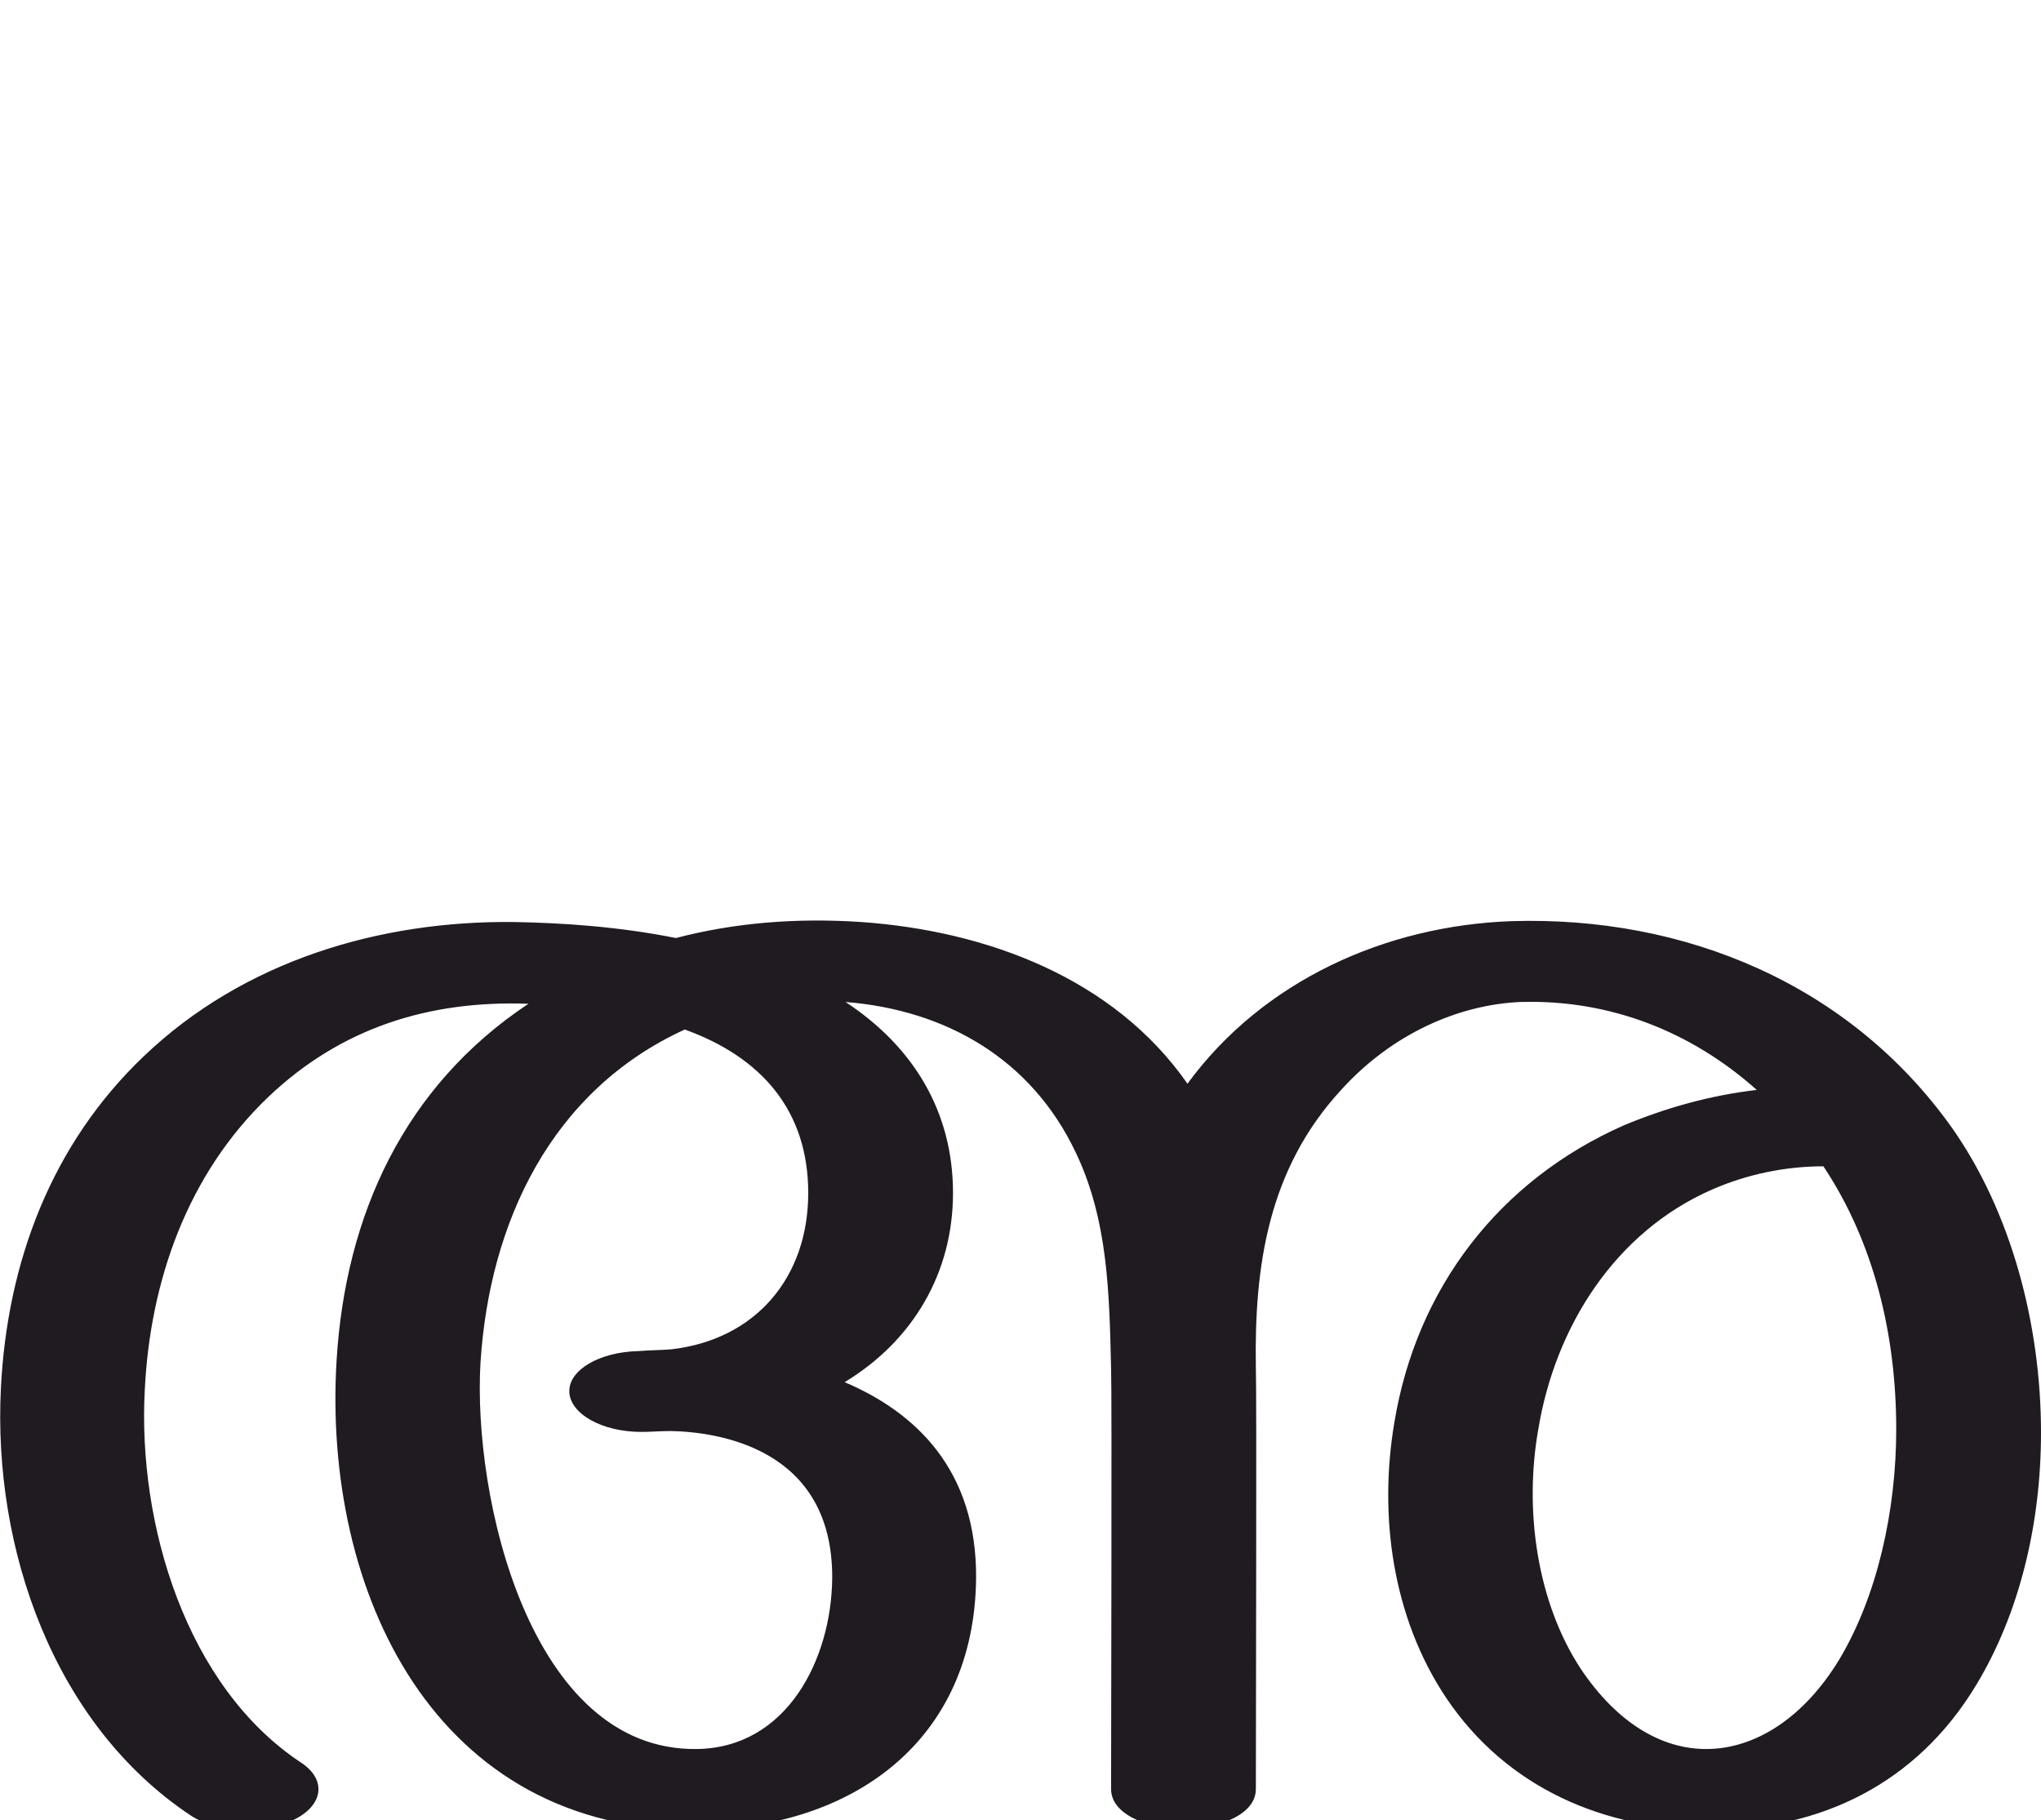
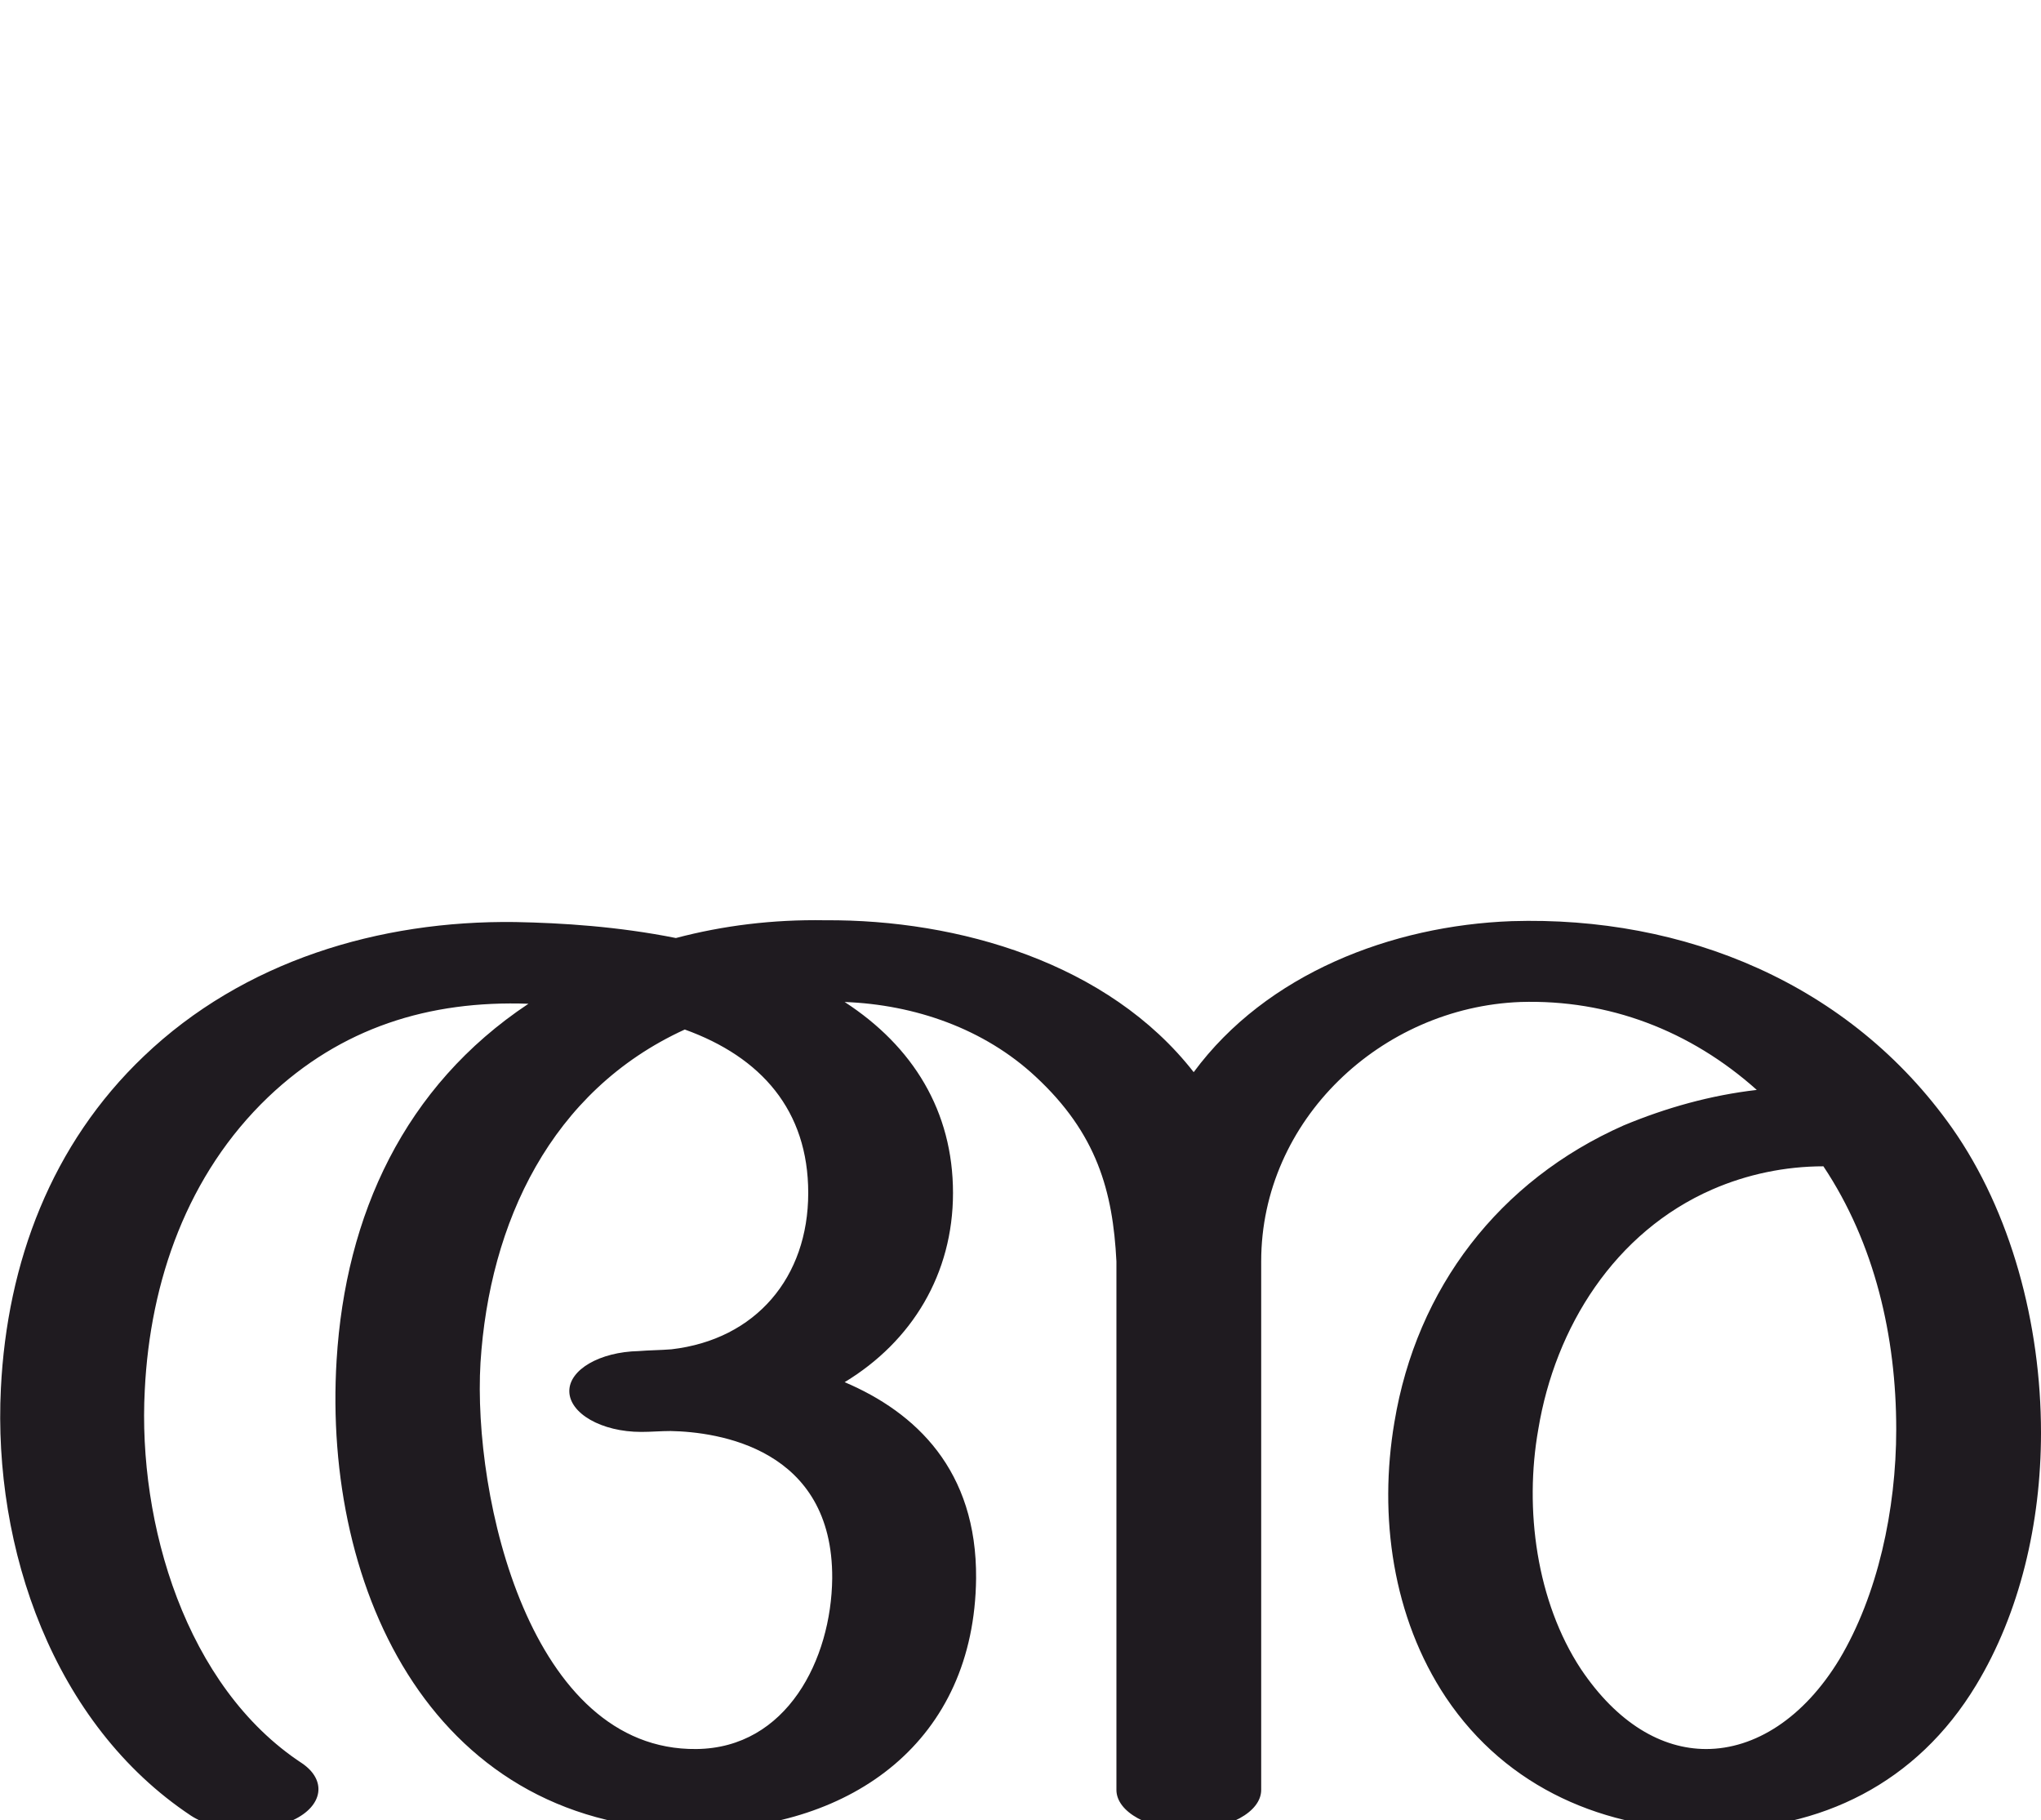
<svg xmlns="http://www.w3.org/2000/svg" xml:space="preserve" width="2298px" height="2048px" version="1.1" style="shape-rendering:geometricPrecision; text-rendering:geometricPrecision; image-rendering:optimizeQuality; fill-rule:evenodd; clip-rule:evenodd" viewBox="0 0 2298 2048">
  <defs>
    <style type="text/css">
   
    .fil0 {fill:#1F1B20;fill-rule:nonzero}
   
  </style>
  </defs>
  <g id="Layer_x0020_1">
-     <path class="fil0" d="M340 1985c28,19 24,48 -10,64 -34,16 -86,14 -115,-5 -155,-103 -223,-301 -214,-481 7,-142 57,-275 161,-374 112,-107 265,-153 418,-151 53,1 116,5 181,18 65,-17 135,-23 209,-18 141,10 284,63 367,182 85,-116 223,-178 365,-183 195,-6 381,71 496,233 66,94 100,220 100,343 0,102 -24,203 -73,284 -67,111 -175,163 -299,163 -118,0 -229,-46 -298,-149 -60,-90 -76,-204 -58,-310 25,-151 118,-272 258,-334 48,-20 98,-34 150,-40 -74,-66 -166,-102 -266,-99 -70,3 -145,36 -202,99 -82,89 -98,198 -96,313 1,28 0,395 0,474 0,34 -56,46 -82,46 -25,0 -81,-12 -81,-46 0,-79 1,-445 0,-473 -2,-83 -3,-167 -40,-244 -50,-105 -146,-160 -259,-169 76,50 121,123 121,215 0,91 -46,167 -122,213 80,34 149,99 148,221 -2,183 -139,281 -312,283 -298,3 -424,-269 -408,-529 10,-163 76,-308 216,-401 -112,-4 -211,27 -293,105 -91,87 -133,207 -139,330 -8,150 46,334 177,420zm1713 -672c-43,0 -86,9 -125,26 -110,48 -177,155 -196,270 -16,90 -2,194 48,270 41,61 91,90 141,90 55,0 110,-35 150,-101 43,-72 64,-168 64,-259 0,-104 -24,-209 -82,-296zm-1282 -154c-151,69 -220,218 -230,375 -9,152 56,437 243,435 102,-1 152,-101 153,-192 1,-147 -129,-165 -182,-166 -11,0 -22,1 -33,1 -45,0 -81,-21 -81,-46 0,-24 34,-44 78,-45 12,-1 25,-1 37,-2 95,-11 154,-81 154,-176 0,-93 -53,-153 -139,-184z" />
+     <path class="fil0" d="M2198 1270c66,94 100,220 100,343 0,102 -24,203 -73,284 -67,111 -175,163 -299,163 -118,0 -229,-46 -298,-149 -60,-90 -76,-204 -58,-310 25,-151 118,-272 258,-334 48,-20 98,-34 150,-40 -75,-67 -167,-102 -266,-99 -157,6 -292,133 -292,292l0 595c0,25 -37,45 -82,45 -44,0 -81,-20 -81,-45l0 -595c-4,-79 -22,-144 -91,-208 -58,-54 -136,-81 -215,-84 77,50 122,123 122,215 0,91 -46,167 -122,213 80,34 149,99 148,221 -2,183 -139,281 -312,283 -298,3 -424,-269 -408,-529 10,-163 76,-308 216,-401 -112,-4 -211,27 -293,105 -91,87 -133,207 -139,330 -8,150 46,334 177,420 28,19 24,48 -10,64 -34,16 -86,14 -115,-5 -155,-103 -223,-301 -214,-481 7,-142 57,-275 161,-374 112,-107 265,-153 418,-151 53,1 116,5 181,18 53,-14 109,-21 168,-20 150,-1 319,48 415,171 82,-111 223,-165 358,-170 194,-6 381,70 496,233zm-1427 -111c-151,69 -220,218 -230,375 -9,152 56,437 243,435 102,-1 152,-101 153,-192 1,-147 -129,-165 -182,-166 -11,0 -22,1 -33,1 -45,0 -81,-21 -81,-46 0,-24 34,-44 78,-45 12,-1 25,-1 37,-2 95,-11 154,-81 154,-176 0,-93 -53,-153 -139,-184zm1282 154c-43,0 -86,9 -125,26 -110,48 -177,155 -196,270 -16,90 -2,194 48,270 41,61 91,90 141,90 55,0 110,-35 150,-101 43,-72 64,-168 64,-259 0,-104 -24,-209 -82,-296z" />
  </g>
</svg>
